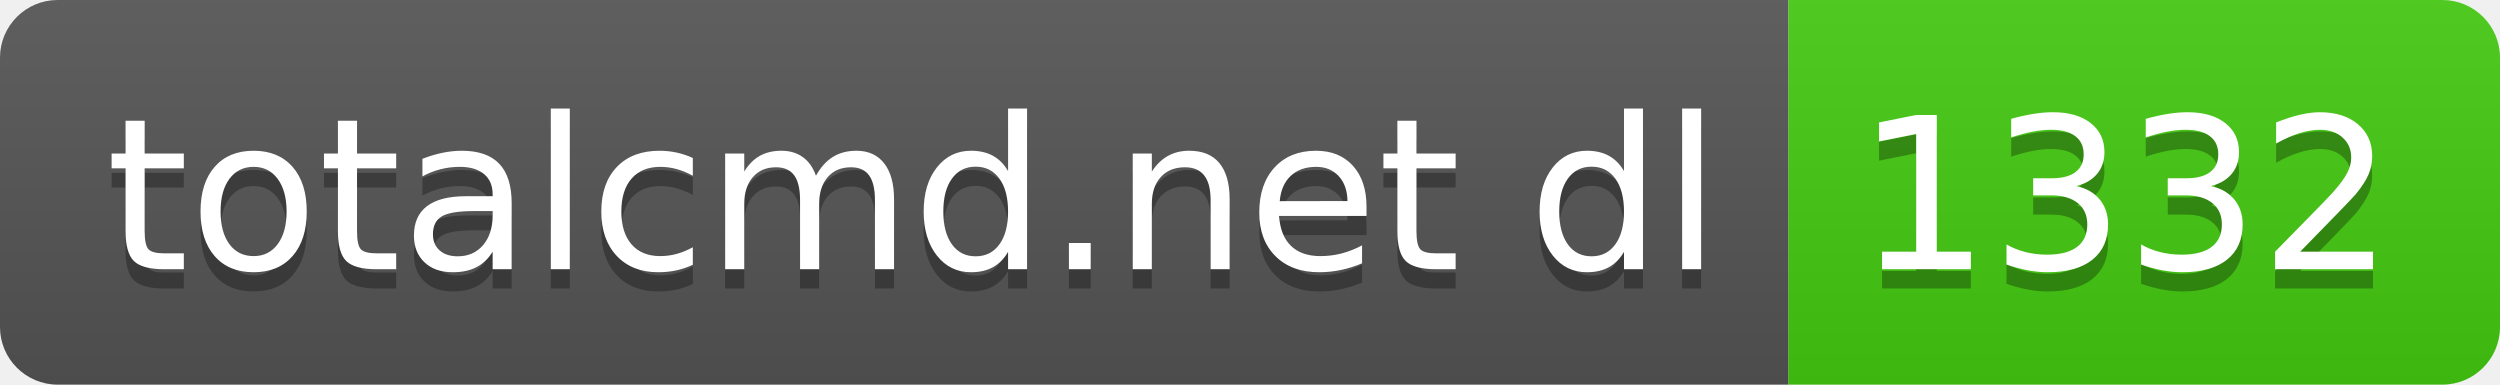
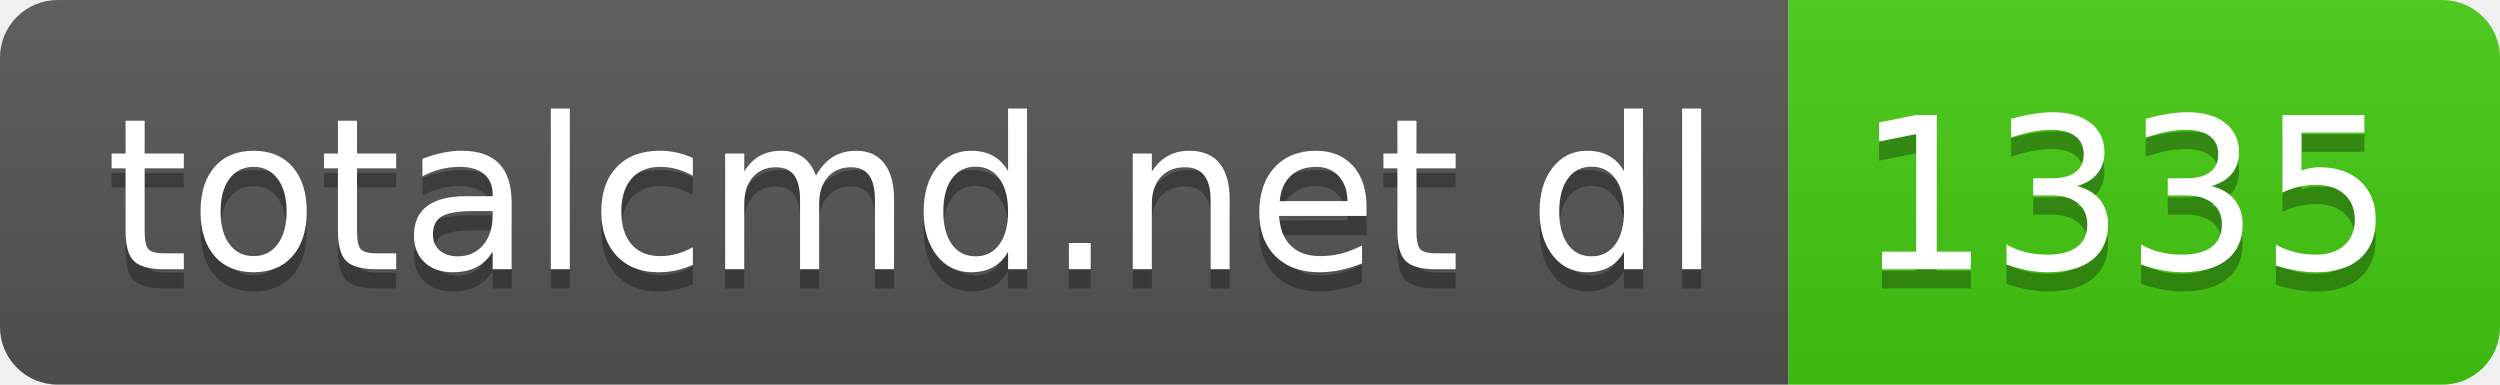
- <svg xmlns="http://www.w3.org/2000/svg" width="130" height="20" role="img" aria-label="totalcmd.net dl: 1332">
+ <svg xmlns="http://www.w3.org/2000/svg" width="130" height="20" role="img" aria-label="totalcmd.net dl: 1335">
  <linearGradient id="s" x2="0" y2="100%">
    <stop offset="0" stop-color="#bbb" stop-opacity=".1" />
    <stop offset="1" stop-opacity=".1" />
  </linearGradient>
  <clipPath id="r">
    <rect width="130" height="20" rx="3" fill="#fff" />
  </clipPath>
  <g clip-path="url(#r)">
    <rect width="93" height="20" fill="#555" />
    <rect x="93" width="37" height="20" fill="#4c1" />
    <rect width="130" height="20" fill="url(#s)" />
  </g>
  <g fill="#fff" text-anchor="middle" font-family="Verdana,Geneva,DejaVu Sans,sans-serif" text-rendering="geometricPrecision" font-size="110">
    <text aria-hidden="true" x="475" y="150" fill="#010101" fill-opacity=".3" transform="scale(.1)" textLength="830">totalcmd.net dl</text>
    <text x="475" y="140" transform="scale(.1)" fill="#fff" textLength="830">totalcmd.net dl</text>
-     <text aria-hidden="true" x="1105" y="150" fill="#010101" fill-opacity=".3" transform="scale(.1)" textLength="270">1332</text>
-     <text x="1105" y="140" transform="scale(.1)" fill="#fff" textLength="270">1332</text>
+     <text aria-hidden="true" x="1105" y="150" fill="#010101" fill-opacity=".3" transform="scale(.1)" textLength="270">1335</text>
+     <text x="1105" y="140" transform="scale(.1)" fill="#fff" textLength="270">1335</text>
  </g>
</svg>
